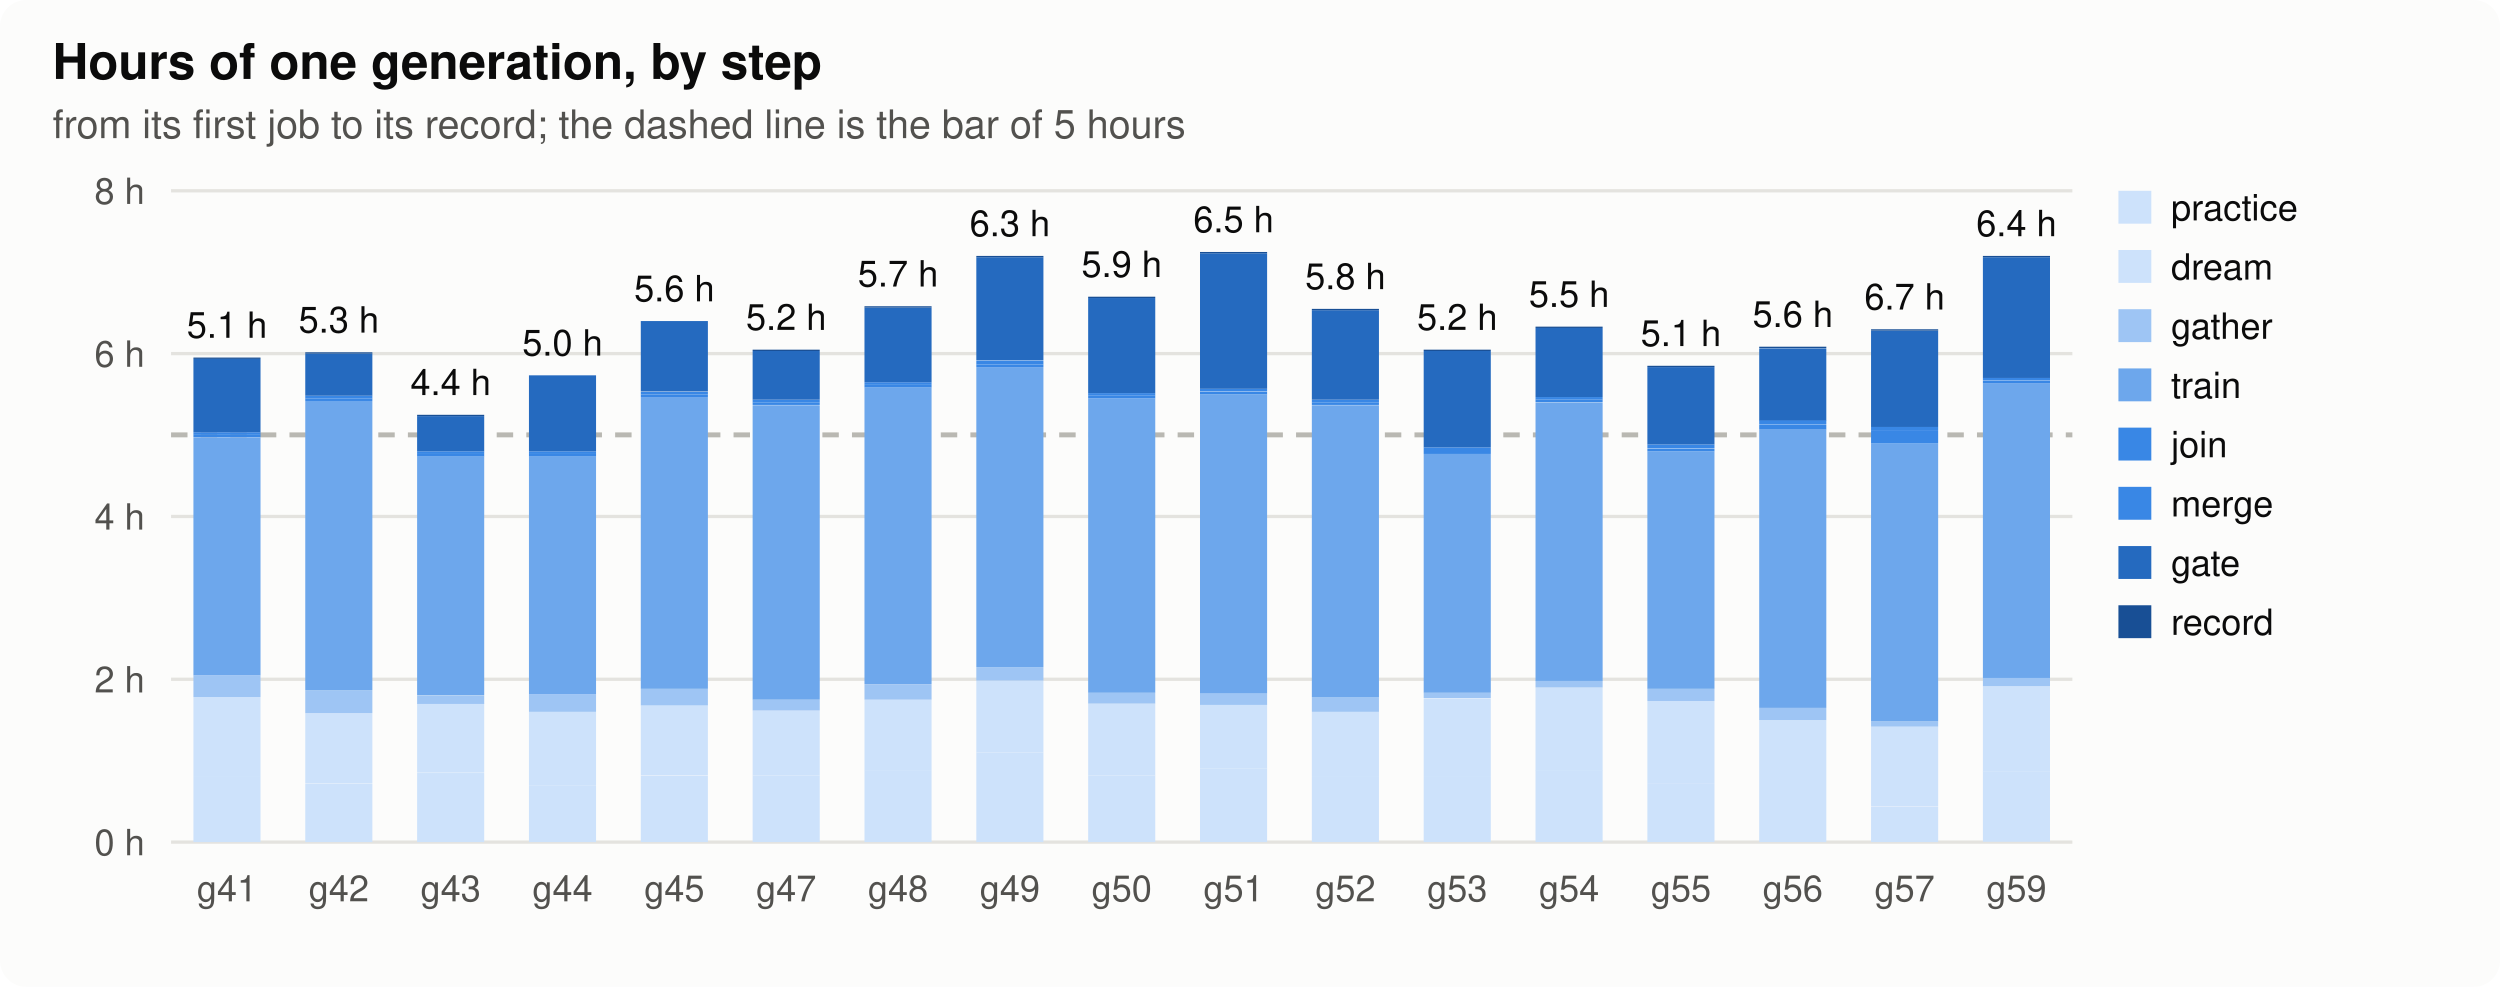
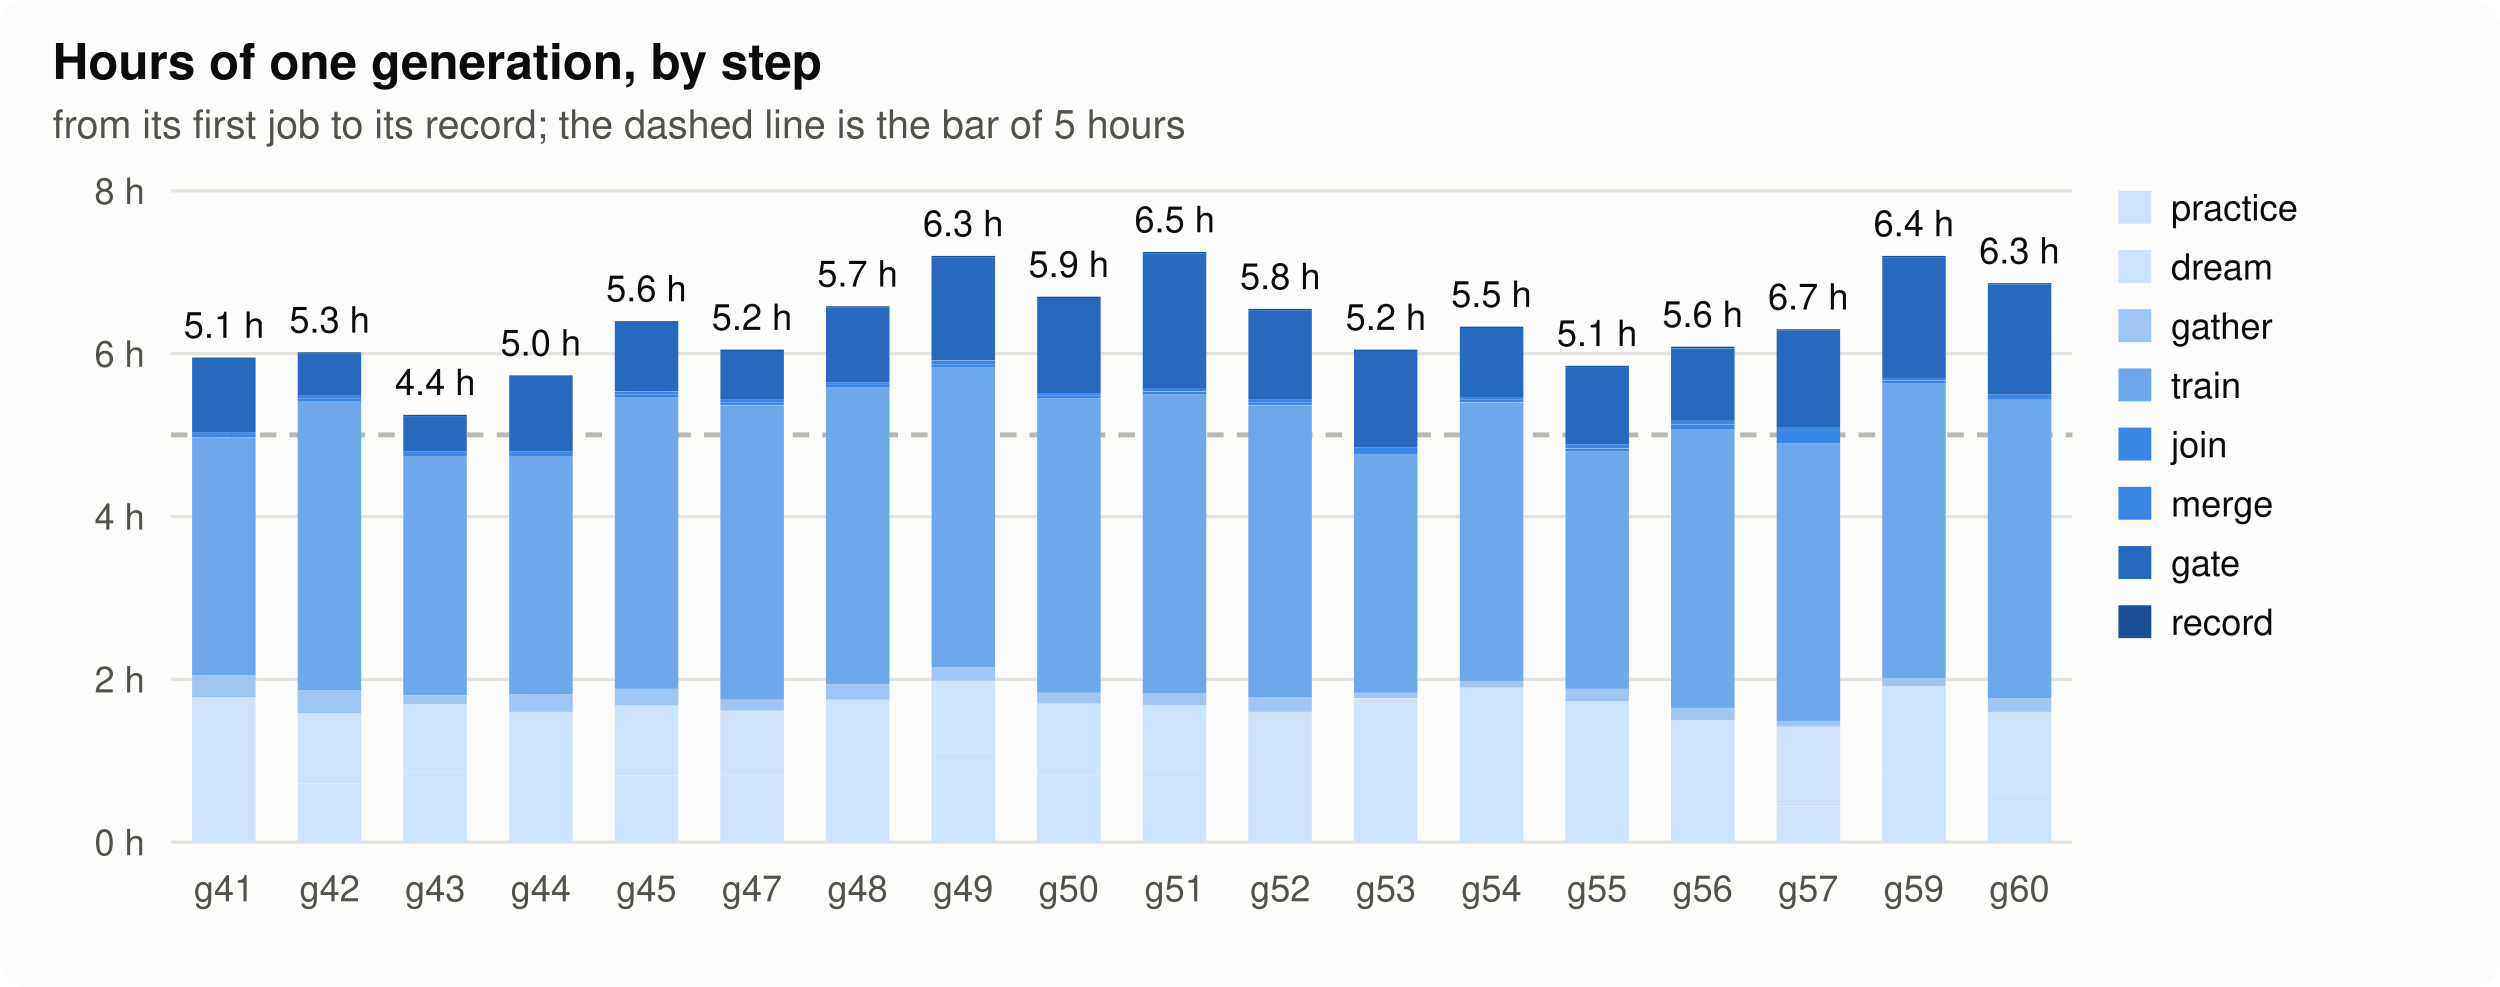
<svg xmlns="http://www.w3.org/2000/svg" width="760" height="300" viewBox="0 0 760 300" role="img" aria-label="hours">
  <style>
.bg{fill:#fcfcfb}.ink{fill:#0b0b0b}.ink2{fill:#52514e}.grid{stroke:#e4e3df}.axis{stroke:#b9b8b2}.dna{stroke:#52514e;fill:#fcfcfb}.lost{fill:#d03b3b}
.h0{fill:#e8f1fc}.h1{fill:#cde2fb}.h2{fill:#9ec5f4}.h3{fill:#6da7ec}.h4{fill:#3987e5}.h5{fill:#256abf}.h6{fill:#184f95}
@media (prefers-color-scheme: dark){.bg{fill:#1a1a19}.ink{fill:#f0efec}.ink2{fill:#c3c2b7}.grid{stroke:#2c2c2a}.axis{stroke:#5a5955}.dna{stroke:#c3c2b7;fill:#1a1a19}.lost{fill:#e66767}.h0{fill:#1f2a38}.h1{fill:#173a66}.h2{fill:#1c5cab}.h3{fill:#2a78d6}.h4{fill:#5598e7}.h5{fill:#86b6ef}.h6{fill:#b7d3f6}}
text{font-family:-apple-system,"Segoe UI",Helvetica,Arial,sans-serif}
</style>
  <rect class="bg" width="760" height="300" rx="8" />
  <text x="16.0" y="24.0" class="ink" font-size="15" text-anchor="start" font-weight="600">Hours of one generation, by step</text>
  <text x="16.0" y="42.0" class="ink2" font-size="12" text-anchor="start" font-weight="normal">from its first job to its record; the dashed line is the bar of 5 hours</text>
  <line class="grid" x1="52" x2="630" y1="256.0" y2="256.0" stroke-width="1" />
  <text x="44.0" y="260.0" class="ink2" font-size="11" text-anchor="end" font-weight="normal">0 h</text>
  <line class="grid" x1="52" x2="630" y1="206.5" y2="206.5" stroke-width="1" />
  <text x="44.0" y="210.5" class="ink2" font-size="11" text-anchor="end" font-weight="normal">2 h</text>
  <line class="grid" x1="52" x2="630" y1="157.0" y2="157.0" stroke-width="1" />
  <text x="44.0" y="161.0" class="ink2" font-size="11" text-anchor="end" font-weight="normal">4 h</text>
  <line class="grid" x1="52" x2="630" y1="107.5" y2="107.5" stroke-width="1" />
  <text x="44.0" y="111.5" class="ink2" font-size="11" text-anchor="end" font-weight="normal">6 h</text>
  <line class="grid" x1="52" x2="630" y1="58.0" y2="58.0" stroke-width="1" />
  <text x="44.0" y="62.0" class="ink2" font-size="11" text-anchor="end" font-weight="normal">8 h</text>
  <line class="axis" x1="52" x2="630" y1="132.2" y2="132.2" stroke-width="1.5" stroke-dasharray="5 4" />
-   <rect class="h1" x="58.8" y="236.2" width="20.4" height="19.8" />
-   <rect class="h1" x="58.8" y="211.9" width="20.4" height="24.3" />
-   <rect class="h2" x="58.8" y="205.3" width="20.4" height="6.6" />
-   <rect class="h3" x="58.8" y="133.1" width="20.4" height="72.2" />
-   <rect class="h4" x="58.8" y="132.2" width="20.4" height="0.8" />
-   <rect class="h4" x="58.8" y="131.4" width="20.4" height="0.8" />
-   <rect class="h5" x="58.8" y="109.1" width="20.4" height="22.3" />
-   <rect class="h6" x="58.8" y="108.7" width="20.4" height="0.4" />
-   <text x="69.0" y="102.7" class="ink" font-size="11" text-anchor="middle" font-weight="normal">5.1 h</text>
-   <text x="69.0" y="274.0" class="ink2" font-size="11" text-anchor="middle" font-weight="normal">g41</text>
-   <rect class="h1" x="92.8" y="238.3" width="20.4" height="17.7" />
-   <rect class="h1" x="92.8" y="216.8" width="20.4" height="21.4" />
-   <rect class="h2" x="92.8" y="209.8" width="20.4" height="7.0" />
-   <rect class="h3" x="92.8" y="121.9" width="20.4" height="87.9" />
-   <rect class="h4" x="92.8" y="121.1" width="20.4" height="0.8" />
-   <rect class="h4" x="92.8" y="120.3" width="20.4" height="0.8" />
-   <rect class="h5" x="92.8" y="107.5" width="20.4" height="12.8" />
-   <rect class="h6" x="92.8" y="107.1" width="20.4" height="0.4" />
-   <text x="103.0" y="101.1" class="ink" font-size="11" text-anchor="middle" font-weight="normal">5.3 h</text>
-   <text x="103.0" y="274.0" class="ink2" font-size="11" text-anchor="middle" font-weight="normal">g42</text>
-   <rect class="h1" x="126.8" y="235.0" width="20.4" height="21.0" />
-   <rect class="h1" x="126.8" y="213.9" width="20.4" height="21.0" />
-   <rect class="h2" x="126.8" y="211.5" width="20.4" height="2.5" />
-   <rect class="h3" x="126.8" y="138.8" width="20.4" height="72.6" />
-   <rect class="h4" x="126.8" y="138.0" width="20.4" height="0.8" />
-   <rect class="h4" x="126.8" y="137.2" width="20.4" height="0.8" />
-   <rect class="h5" x="126.8" y="126.5" width="20.4" height="10.7" />
-   <rect class="h6" x="126.8" y="126.1" width="20.4" height="0.4" />
-   <text x="137.0" y="120.1" class="ink" font-size="11" text-anchor="middle" font-weight="normal">4.4 h</text>
-   <text x="137.0" y="274.0" class="ink2" font-size="11" text-anchor="middle" font-weight="normal">g43</text>
-   <rect class="h1" x="160.8" y="238.7" width="20.4" height="17.3" />
-   <rect class="h1" x="160.8" y="216.4" width="20.4" height="22.3" />
-   <rect class="h2" x="160.8" y="211.0" width="20.4" height="5.4" />
-   <rect class="h3" x="160.8" y="138.8" width="20.4" height="72.2" />
-   <rect class="h4" x="160.8" y="138.0" width="20.4" height="0.8" />
-   <rect class="h4" x="160.8" y="137.2" width="20.4" height="0.8" />
-   <rect class="h5" x="160.8" y="114.1" width="20.4" height="23.1" />
-   <text x="171.0" y="108.1" class="ink" font-size="11" text-anchor="middle" font-weight="normal">5.0 h</text>
-   <text x="171.0" y="274.0" class="ink2" font-size="11" text-anchor="middle" font-weight="normal">g44</text>
-   <rect class="h1" x="194.8" y="235.8" width="20.4" height="20.2" />
-   <rect class="h1" x="194.8" y="214.3" width="20.4" height="21.4" />
-   <rect class="h2" x="194.8" y="209.4" width="20.4" height="5.0" />
-   <rect class="h3" x="194.8" y="120.7" width="20.4" height="88.7" />
-   <rect class="h4" x="194.8" y="119.9" width="20.4" height="0.8" />
-   <rect class="h4" x="194.8" y="119.1" width="20.4" height="0.8" />
-   <rect class="h5" x="194.8" y="97.6" width="20.4" height="21.4" />
-   <text x="205.0" y="91.6" class="ink" font-size="11" text-anchor="middle" font-weight="normal">5.6 h</text>
-   <text x="205.0" y="274.0" class="ink2" font-size="11" text-anchor="middle" font-weight="normal">g45</text>
-   <rect class="h1" x="228.8" y="235.8" width="20.4" height="20.2" />
-   <rect class="h1" x="228.8" y="216.0" width="20.4" height="19.8" />
-   <rect class="h2" x="228.8" y="212.7" width="20.4" height="3.3" />
-   <rect class="h3" x="228.8" y="123.2" width="20.4" height="89.5" />
-   <rect class="h4" x="228.8" y="122.3" width="20.4" height="0.8" />
-   <rect class="h4" x="228.8" y="121.5" width="20.4" height="0.8" />
-   <rect class="h5" x="228.8" y="106.7" width="20.4" height="14.8" />
-   <rect class="h6" x="228.8" y="106.3" width="20.4" height="0.4" />
-   <text x="239.0" y="100.3" class="ink" font-size="11" text-anchor="middle" font-weight="normal">5.2 h</text>
-   <text x="239.0" y="274.0" class="ink2" font-size="11" text-anchor="middle" font-weight="normal">g47</text>
-   <rect class="h1" x="262.8" y="234.1" width="20.4" height="21.9" />
-   <rect class="h1" x="262.8" y="212.7" width="20.4" height="21.4" />
-   <rect class="h2" x="262.8" y="208.2" width="20.4" height="4.5" />
-   <rect class="h3" x="262.8" y="117.8" width="20.4" height="90.3" />
-   <rect class="h4" x="262.8" y="117.0" width="20.4" height="0.8" />
-   <rect class="h4" x="262.8" y="116.2" width="20.4" height="0.8" />
-   <rect class="h5" x="262.8" y="93.5" width="20.4" height="22.7" />
-   <rect class="h6" x="262.8" y="93.1" width="20.4" height="0.4" />
-   <text x="273.0" y="87.1" class="ink" font-size="11" text-anchor="middle" font-weight="normal">5.7 h</text>
-   <text x="273.0" y="274.0" class="ink2" font-size="11" text-anchor="middle" font-weight="normal">g48</text>
-   <rect class="h1" x="296.8" y="228.8" width="20.4" height="27.2" />
-   <rect class="h1" x="296.8" y="206.9" width="20.4" height="21.9" />
-   <rect class="h2" x="296.8" y="202.8" width="20.4" height="4.1" />
-   <rect class="h3" x="296.8" y="111.6" width="20.4" height="91.2" />
-   <rect class="h4" x="296.8" y="110.8" width="20.4" height="0.8" />
-   <rect class="h4" x="296.8" y="109.6" width="20.4" height="1.2" />
-   <rect class="h5" x="296.8" y="78.2" width="20.4" height="31.3" />
-   <rect class="h6" x="296.8" y="77.8" width="20.4" height="0.4" />
-   <text x="307.0" y="71.8" class="ink" font-size="11" text-anchor="middle" font-weight="normal">6.3 h</text>
-   <text x="307.0" y="274.0" class="ink2" font-size="11" text-anchor="middle" font-weight="normal">g49</text>
-   <rect class="h1" x="330.8" y="235.8" width="20.4" height="20.2" />
-   <rect class="h1" x="330.8" y="213.9" width="20.4" height="21.9" />
-   <rect class="h2" x="330.8" y="210.6" width="20.4" height="3.3" />
-   <rect class="h3" x="330.8" y="121.1" width="20.4" height="89.5" />
-   <rect class="h4" x="330.8" y="120.3" width="20.4" height="0.8" />
-   <rect class="h4" x="330.8" y="119.5" width="20.4" height="0.8" />
-   <rect class="h5" x="330.8" y="90.6" width="20.4" height="28.9" />
-   <rect class="h6" x="330.8" y="90.2" width="20.4" height="0.4" />
-   <text x="341.0" y="84.2" class="ink" font-size="11" text-anchor="middle" font-weight="normal">5.9 h</text>
-   <text x="341.0" y="274.0" class="ink2" font-size="11" text-anchor="middle" font-weight="normal">g50</text>
-   <rect class="h1" x="364.8" y="233.7" width="20.4" height="22.3" />
-   <rect class="h1" x="364.8" y="214.3" width="20.4" height="19.4" />
-   <rect class="h2" x="364.8" y="210.6" width="20.4" height="3.7" />
-   <rect class="h3" x="364.8" y="119.9" width="20.4" height="90.8" />
-   <rect class="h4" x="364.8" y="119.1" width="20.4" height="0.8" />
-   <rect class="h4" x="364.8" y="118.2" width="20.4" height="0.8" />
-   <rect class="h5" x="364.8" y="77.0" width="20.4" height="41.2" />
-   <rect class="h6" x="364.8" y="76.6" width="20.4" height="0.4" />
-   <text x="375.0" y="70.6" class="ink" font-size="11" text-anchor="middle" font-weight="normal">6.5 h</text>
-   <text x="375.0" y="274.0" class="ink2" font-size="11" text-anchor="middle" font-weight="normal">g51</text>
-   <rect class="h1" x="398.8" y="236.2" width="20.4" height="19.8" />
-   <rect class="h1" x="398.8" y="216.4" width="20.4" height="19.8" />
-   <rect class="h2" x="398.8" y="211.9" width="20.4" height="4.5" />
-   <rect class="h3" x="398.8" y="123.2" width="20.4" height="88.7" />
-   <rect class="h4" x="398.8" y="122.3" width="20.4" height="0.8" />
-   <rect class="h4" x="398.8" y="121.5" width="20.4" height="0.8" />
-   <rect class="h5" x="398.8" y="94.3" width="20.4" height="27.2" />
-   <rect class="h6" x="398.8" y="93.9" width="20.4" height="0.4" />
-   <text x="409.0" y="87.9" class="ink" font-size="11" text-anchor="middle" font-weight="normal">5.8 h</text>
-   <text x="409.0" y="274.0" class="ink2" font-size="11" text-anchor="middle" font-weight="normal">g52</text>
-   <rect class="h1" x="432.8" y="236.2" width="20.4" height="19.8" />
-   <rect class="h1" x="432.8" y="212.3" width="20.4" height="23.9" />
-   <rect class="h2" x="432.8" y="210.6" width="20.4" height="1.6" />
-   <rect class="h3" x="432.8" y="138.0" width="20.4" height="72.6" />
-   <rect class="h4" x="432.8" y="136.8" width="20.4" height="1.2" />
-   <rect class="h4" x="432.8" y="136.0" width="20.4" height="0.8" />
-   <rect class="h5" x="432.8" y="106.7" width="20.4" height="29.3" />
-   <rect class="h6" x="432.8" y="106.3" width="20.4" height="0.4" />
-   <text x="443.0" y="100.3" class="ink" font-size="11" text-anchor="middle" font-weight="normal">5.2 h</text>
-   <text x="443.0" y="274.0" class="ink2" font-size="11" text-anchor="middle" font-weight="normal">g53</text>
-   <rect class="h1" x="466.8" y="234.1" width="20.4" height="21.9" />
-   <rect class="h1" x="466.8" y="209.0" width="20.4" height="25.2" />
-   <rect class="h2" x="466.8" y="206.9" width="20.4" height="2.1" />
-   <rect class="h3" x="466.8" y="122.4" width="20.4" height="84.6" />
-   <rect class="h4" x="466.8" y="121.5" width="20.4" height="0.8" />
-   <rect class="h4" x="466.8" y="120.7" width="20.4" height="0.8" />
-   <rect class="h5" x="466.8" y="99.7" width="20.4" height="21.0" />
-   <rect class="h6" x="466.8" y="99.3" width="20.4" height="0.4" />
-   <text x="477.0" y="93.3" class="ink" font-size="11" text-anchor="middle" font-weight="normal">5.5 h</text>
-   <text x="477.0" y="274.0" class="ink2" font-size="11" text-anchor="middle" font-weight="normal">g54</text>
-   <rect class="h1" x="500.8" y="238.3" width="20.4" height="17.7" />
-   <rect class="h1" x="500.8" y="213.1" width="20.4" height="25.2" />
-   <rect class="h2" x="500.8" y="209.4" width="20.4" height="3.7" />
-   <rect class="h3" x="500.8" y="137.2" width="20.4" height="72.2" />
-   <rect class="h4" x="500.8" y="136.4" width="20.4" height="0.8" />
-   <rect class="h4" x="500.8" y="135.1" width="20.4" height="1.2" />
-   <rect class="h5" x="500.8" y="111.6" width="20.4" height="23.5" />
-   <rect class="h6" x="500.8" y="111.2" width="20.4" height="0.4" />
-   <text x="511.0" y="105.2" class="ink" font-size="11" text-anchor="middle" font-weight="normal">5.1 h</text>
-   <text x="511.0" y="274.0" class="ink2" font-size="11" text-anchor="middle" font-weight="normal">g55</text>
-   <rect class="h1" x="534.8" y="243.2" width="20.4" height="12.8" />
-   <rect class="h1" x="534.8" y="218.9" width="20.4" height="24.3" />
-   <rect class="h2" x="534.8" y="215.2" width="20.4" height="3.7" />
-   <rect class="h3" x="534.8" y="130.6" width="20.4" height="84.6" />
-   <rect class="h4" x="534.8" y="129.0" width="20.4" height="1.6" />
-   <rect class="h4" x="534.8" y="127.7" width="20.4" height="1.2" />
-   <rect class="h5" x="534.8" y="105.9" width="20.4" height="21.9" />
-   <rect class="h6" x="534.8" y="105.4" width="20.4" height="0.4" />
-   <text x="545.0" y="99.4" class="ink" font-size="11" text-anchor="middle" font-weight="normal">5.6 h</text>
-   <text x="545.0" y="274.0" class="ink2" font-size="11" text-anchor="middle" font-weight="normal">g56</text>
-   <rect class="h1" x="568.8" y="245.3" width="20.4" height="10.7" />
-   <rect class="h1" x="568.8" y="220.9" width="20.4" height="24.3" />
-   <rect class="h2" x="568.8" y="219.3" width="20.4" height="1.6" />
-   <rect class="h3" x="568.8" y="134.7" width="20.4" height="84.6" />
-   <rect class="h4" x="568.8" y="131.0" width="20.4" height="3.7" />
-   <rect class="h4" x="568.8" y="129.8" width="20.4" height="1.2" />
-   <rect class="h5" x="568.8" y="100.5" width="20.4" height="29.3" />
-   <rect class="h6" x="568.8" y="100.1" width="20.4" height="0.4" />
-   <text x="579.0" y="94.1" class="ink" font-size="11" text-anchor="middle" font-weight="normal">6.7 h</text>
-   <text x="579.0" y="274.0" class="ink2" font-size="11" text-anchor="middle" font-weight="normal">g57</text>
-   <rect class="h1" x="602.8" y="234.5" width="20.4" height="21.4" />
-   <rect class="h1" x="602.8" y="208.6" width="20.4" height="26.0" />
-   <rect class="h2" x="602.8" y="206.1" width="20.4" height="2.5" />
-   <rect class="h3" x="602.8" y="116.6" width="20.4" height="89.5" />
-   <rect class="h4" x="602.8" y="115.8" width="20.4" height="0.8" />
-   <rect class="h4" x="602.8" y="114.9" width="20.4" height="0.8" />
-   <rect class="h5" x="602.8" y="78.2" width="20.4" height="36.7" />
-   <rect class="h6" x="602.8" y="77.8" width="20.4" height="0.4" />
-   <text x="613.0" y="71.8" class="ink" font-size="11" text-anchor="middle" font-weight="normal">6.4 h</text>
-   <text x="613.0" y="274.0" class="ink2" font-size="11" text-anchor="middle" font-weight="normal">g59</text>
+   <rect class="h1" x="58.4" y="236.2" width="19.3" height="19.8" />
+   <rect class="h1" x="58.4" y="211.9" width="19.3" height="24.3" />
+   <rect class="h2" x="58.4" y="205.3" width="19.3" height="6.6" />
+   <rect class="h3" x="58.4" y="133.1" width="19.3" height="72.2" />
+   <rect class="h4" x="58.4" y="132.2" width="19.3" height="0.8" />
+   <rect class="h4" x="58.4" y="131.4" width="19.3" height="0.8" />
+   <rect class="h5" x="58.4" y="109.1" width="19.3" height="22.3" />
+   <rect class="h6" x="58.4" y="108.7" width="19.3" height="0.4" />
+   <text x="68.1" y="102.7" class="ink" font-size="11" text-anchor="middle" font-weight="normal">5.1 h</text>
+   <text x="68.1" y="274.0" class="ink2" font-size="11" text-anchor="middle" font-weight="normal">g41</text>
+   <rect class="h1" x="90.5" y="238.3" width="19.3" height="17.7" />
+   <rect class="h1" x="90.5" y="216.8" width="19.3" height="21.4" />
+   <rect class="h2" x="90.5" y="209.8" width="19.3" height="7.0" />
+   <rect class="h3" x="90.5" y="121.9" width="19.3" height="87.9" />
+   <rect class="h4" x="90.5" y="121.1" width="19.3" height="0.8" />
+   <rect class="h4" x="90.5" y="120.3" width="19.3" height="0.8" />
+   <rect class="h5" x="90.5" y="107.5" width="19.3" height="12.8" />
+   <rect class="h6" x="90.5" y="107.1" width="19.3" height="0.4" />
+   <text x="100.2" y="101.1" class="ink" font-size="11" text-anchor="middle" font-weight="normal">5.3 h</text>
+   <text x="100.2" y="274.0" class="ink2" font-size="11" text-anchor="middle" font-weight="normal">g42</text>
+   <rect class="h1" x="122.6" y="235.0" width="19.3" height="21.0" />
+   <rect class="h1" x="122.6" y="213.9" width="19.3" height="21.0" />
+   <rect class="h2" x="122.6" y="211.5" width="19.3" height="2.5" />
+   <rect class="h3" x="122.6" y="138.8" width="19.3" height="72.6" />
+   <rect class="h4" x="122.6" y="138.0" width="19.3" height="0.8" />
+   <rect class="h4" x="122.6" y="137.2" width="19.3" height="0.8" />
+   <rect class="h5" x="122.6" y="126.5" width="19.3" height="10.7" />
+   <rect class="h6" x="122.6" y="126.1" width="19.3" height="0.4" />
+   <text x="132.3" y="120.1" class="ink" font-size="11" text-anchor="middle" font-weight="normal">4.4 h</text>
+   <text x="132.3" y="274.0" class="ink2" font-size="11" text-anchor="middle" font-weight="normal">g43</text>
+   <rect class="h1" x="154.8" y="238.7" width="19.3" height="17.3" />
+   <rect class="h1" x="154.8" y="216.4" width="19.3" height="22.3" />
+   <rect class="h2" x="154.8" y="211.0" width="19.3" height="5.4" />
+   <rect class="h3" x="154.8" y="138.8" width="19.3" height="72.2" />
+   <rect class="h4" x="154.8" y="138.0" width="19.3" height="0.8" />
+   <rect class="h4" x="154.8" y="137.2" width="19.3" height="0.8" />
+   <rect class="h5" x="154.8" y="114.1" width="19.3" height="23.1" />
+   <text x="164.4" y="108.1" class="ink" font-size="11" text-anchor="middle" font-weight="normal">5.0 h</text>
+   <text x="164.4" y="274.0" class="ink2" font-size="11" text-anchor="middle" font-weight="normal">g44</text>
+   <rect class="h1" x="186.9" y="235.8" width="19.3" height="20.2" />
+   <rect class="h1" x="186.9" y="214.3" width="19.3" height="21.4" />
+   <rect class="h2" x="186.9" y="209.4" width="19.3" height="5.0" />
+   <rect class="h3" x="186.9" y="120.7" width="19.3" height="88.7" />
+   <rect class="h4" x="186.9" y="119.9" width="19.3" height="0.8" />
+   <rect class="h4" x="186.9" y="119.1" width="19.3" height="0.8" />
+   <rect class="h5" x="186.9" y="97.6" width="19.3" height="21.4" />
+   <text x="196.5" y="91.6" class="ink" font-size="11" text-anchor="middle" font-weight="normal">5.6 h</text>
+   <text x="196.5" y="274.0" class="ink2" font-size="11" text-anchor="middle" font-weight="normal">g45</text>
+   <rect class="h1" x="219.0" y="235.8" width="19.3" height="20.2" />
+   <rect class="h1" x="219.0" y="216.0" width="19.3" height="19.8" />
+   <rect class="h2" x="219.0" y="212.7" width="19.3" height="3.3" />
+   <rect class="h3" x="219.0" y="123.2" width="19.3" height="89.5" />
+   <rect class="h4" x="219.0" y="122.3" width="19.3" height="0.8" />
+   <rect class="h4" x="219.0" y="121.5" width="19.3" height="0.8" />
+   <rect class="h5" x="219.0" y="106.7" width="19.3" height="14.8" />
+   <rect class="h6" x="219.0" y="106.3" width="19.3" height="0.4" />
+   <text x="228.6" y="100.3" class="ink" font-size="11" text-anchor="middle" font-weight="normal">5.2 h</text>
+   <text x="228.6" y="274.0" class="ink2" font-size="11" text-anchor="middle" font-weight="normal">g47</text>
+   <rect class="h1" x="251.1" y="234.1" width="19.3" height="21.9" />
+   <rect class="h1" x="251.1" y="212.7" width="19.3" height="21.4" />
+   <rect class="h2" x="251.1" y="208.2" width="19.3" height="4.5" />
+   <rect class="h3" x="251.1" y="117.8" width="19.3" height="90.3" />
+   <rect class="h4" x="251.1" y="117.0" width="19.3" height="0.8" />
+   <rect class="h4" x="251.1" y="116.2" width="19.3" height="0.8" />
+   <rect class="h5" x="251.1" y="93.5" width="19.3" height="22.7" />
+   <rect class="h6" x="251.1" y="93.1" width="19.3" height="0.4" />
+   <text x="260.7" y="87.1" class="ink" font-size="11" text-anchor="middle" font-weight="normal">5.7 h</text>
+   <text x="260.7" y="274.0" class="ink2" font-size="11" text-anchor="middle" font-weight="normal">g48</text>
+   <rect class="h1" x="283.2" y="228.8" width="19.3" height="27.2" />
+   <rect class="h1" x="283.2" y="206.9" width="19.3" height="21.9" />
+   <rect class="h2" x="283.2" y="202.8" width="19.3" height="4.1" />
+   <rect class="h3" x="283.2" y="111.6" width="19.3" height="91.2" />
+   <rect class="h4" x="283.2" y="110.8" width="19.3" height="0.8" />
+   <rect class="h4" x="283.2" y="109.6" width="19.3" height="1.2" />
+   <rect class="h5" x="283.2" y="78.2" width="19.3" height="31.3" />
+   <rect class="h6" x="283.2" y="77.8" width="19.3" height="0.4" />
+   <text x="292.8" y="71.8" class="ink" font-size="11" text-anchor="middle" font-weight="normal">6.3 h</text>
+   <text x="292.8" y="274.0" class="ink2" font-size="11" text-anchor="middle" font-weight="normal">g49</text>
+   <rect class="h1" x="315.3" y="235.8" width="19.3" height="20.2" />
+   <rect class="h1" x="315.3" y="213.9" width="19.3" height="21.9" />
+   <rect class="h2" x="315.3" y="210.6" width="19.3" height="3.3" />
+   <rect class="h3" x="315.3" y="121.1" width="19.3" height="89.5" />
+   <rect class="h4" x="315.3" y="120.3" width="19.3" height="0.8" />
+   <rect class="h4" x="315.3" y="119.5" width="19.3" height="0.8" />
+   <rect class="h5" x="315.3" y="90.6" width="19.3" height="28.9" />
+   <rect class="h6" x="315.3" y="90.2" width="19.3" height="0.4" />
+   <text x="324.9" y="84.2" class="ink" font-size="11" text-anchor="middle" font-weight="normal">5.9 h</text>
+   <text x="324.9" y="274.0" class="ink2" font-size="11" text-anchor="middle" font-weight="normal">g50</text>
+   <rect class="h1" x="347.4" y="233.7" width="19.3" height="22.3" />
+   <rect class="h1" x="347.4" y="214.3" width="19.3" height="19.4" />
+   <rect class="h2" x="347.4" y="210.6" width="19.3" height="3.7" />
+   <rect class="h3" x="347.4" y="119.9" width="19.3" height="90.8" />
+   <rect class="h4" x="347.4" y="119.1" width="19.3" height="0.8" />
+   <rect class="h4" x="347.4" y="118.2" width="19.3" height="0.8" />
+   <rect class="h5" x="347.4" y="77.0" width="19.3" height="41.2" />
+   <rect class="h6" x="347.4" y="76.6" width="19.3" height="0.4" />
+   <text x="357.1" y="70.6" class="ink" font-size="11" text-anchor="middle" font-weight="normal">6.5 h</text>
+   <text x="357.1" y="274.0" class="ink2" font-size="11" text-anchor="middle" font-weight="normal">g51</text>
+   <rect class="h1" x="379.5" y="236.2" width="19.3" height="19.8" />
+   <rect class="h1" x="379.5" y="216.4" width="19.3" height="19.8" />
+   <rect class="h2" x="379.5" y="211.9" width="19.3" height="4.5" />
+   <rect class="h3" x="379.5" y="123.2" width="19.3" height="88.7" />
+   <rect class="h4" x="379.5" y="122.3" width="19.3" height="0.8" />
+   <rect class="h4" x="379.5" y="121.5" width="19.3" height="0.8" />
+   <rect class="h5" x="379.5" y="94.3" width="19.3" height="27.2" />
+   <rect class="h6" x="379.5" y="93.9" width="19.3" height="0.4" />
+   <text x="389.2" y="87.9" class="ink" font-size="11" text-anchor="middle" font-weight="normal">5.8 h</text>
+   <text x="389.2" y="274.0" class="ink2" font-size="11" text-anchor="middle" font-weight="normal">g52</text>
+   <rect class="h1" x="411.6" y="236.2" width="19.3" height="19.8" />
+   <rect class="h1" x="411.6" y="212.3" width="19.3" height="23.9" />
+   <rect class="h2" x="411.6" y="210.6" width="19.3" height="1.6" />
+   <rect class="h3" x="411.6" y="138.0" width="19.3" height="72.6" />
+   <rect class="h4" x="411.6" y="136.8" width="19.3" height="1.2" />
+   <rect class="h4" x="411.6" y="136.0" width="19.3" height="0.8" />
+   <rect class="h5" x="411.6" y="106.7" width="19.3" height="29.3" />
+   <rect class="h6" x="411.6" y="106.3" width="19.3" height="0.4" />
+   <text x="421.3" y="100.3" class="ink" font-size="11" text-anchor="middle" font-weight="normal">5.2 h</text>
+   <text x="421.3" y="274.0" class="ink2" font-size="11" text-anchor="middle" font-weight="normal">g53</text>
+   <rect class="h1" x="443.8" y="234.1" width="19.3" height="21.9" />
+   <rect class="h1" x="443.8" y="209.0" width="19.3" height="25.2" />
+   <rect class="h2" x="443.8" y="206.9" width="19.3" height="2.1" />
+   <rect class="h3" x="443.8" y="122.4" width="19.3" height="84.6" />
+   <rect class="h4" x="443.8" y="121.5" width="19.3" height="0.8" />
+   <rect class="h4" x="443.8" y="120.7" width="19.3" height="0.8" />
+   <rect class="h5" x="443.8" y="99.7" width="19.3" height="21.0" />
+   <rect class="h6" x="443.8" y="99.3" width="19.3" height="0.4" />
+   <text x="453.4" y="93.3" class="ink" font-size="11" text-anchor="middle" font-weight="normal">5.5 h</text>
+   <text x="453.4" y="274.0" class="ink2" font-size="11" text-anchor="middle" font-weight="normal">g54</text>
+   <rect class="h1" x="475.9" y="238.3" width="19.3" height="17.7" />
+   <rect class="h1" x="475.9" y="213.1" width="19.3" height="25.2" />
+   <rect class="h2" x="475.9" y="209.4" width="19.3" height="3.7" />
+   <rect class="h3" x="475.9" y="137.2" width="19.3" height="72.2" />
+   <rect class="h4" x="475.9" y="136.4" width="19.3" height="0.8" />
+   <rect class="h4" x="475.9" y="135.1" width="19.3" height="1.2" />
+   <rect class="h5" x="475.9" y="111.6" width="19.3" height="23.5" />
+   <rect class="h6" x="475.9" y="111.2" width="19.3" height="0.4" />
+   <text x="485.5" y="105.2" class="ink" font-size="11" text-anchor="middle" font-weight="normal">5.1 h</text>
+   <text x="485.5" y="274.0" class="ink2" font-size="11" text-anchor="middle" font-weight="normal">g55</text>
+   <rect class="h1" x="508.0" y="243.2" width="19.3" height="12.8" />
+   <rect class="h1" x="508.0" y="218.9" width="19.3" height="24.3" />
+   <rect class="h2" x="508.0" y="215.2" width="19.3" height="3.7" />
+   <rect class="h3" x="508.0" y="130.6" width="19.3" height="84.6" />
+   <rect class="h4" x="508.0" y="129.0" width="19.3" height="1.6" />
+   <rect class="h4" x="508.0" y="127.7" width="19.3" height="1.2" />
+   <rect class="h5" x="508.0" y="105.9" width="19.3" height="21.9" />
+   <rect class="h6" x="508.0" y="105.4" width="19.3" height="0.4" />
+   <text x="517.6" y="99.4" class="ink" font-size="11" text-anchor="middle" font-weight="normal">5.6 h</text>
+   <text x="517.6" y="274.0" class="ink2" font-size="11" text-anchor="middle" font-weight="normal">g56</text>
+   <rect class="h1" x="540.1" y="245.3" width="19.3" height="10.7" />
+   <rect class="h1" x="540.1" y="220.9" width="19.3" height="24.3" />
+   <rect class="h2" x="540.1" y="219.3" width="19.3" height="1.6" />
+   <rect class="h3" x="540.1" y="134.7" width="19.3" height="84.6" />
+   <rect class="h4" x="540.1" y="131.0" width="19.3" height="3.7" />
+   <rect class="h4" x="540.1" y="129.8" width="19.3" height="1.2" />
+   <rect class="h5" x="540.1" y="100.5" width="19.3" height="29.3" />
+   <rect class="h6" x="540.1" y="100.1" width="19.3" height="0.4" />
+   <text x="549.7" y="94.1" class="ink" font-size="11" text-anchor="middle" font-weight="normal">6.7 h</text>
+   <text x="549.7" y="274.0" class="ink2" font-size="11" text-anchor="middle" font-weight="normal">g57</text>
+   <rect class="h1" x="572.2" y="234.5" width="19.3" height="21.4" />
+   <rect class="h1" x="572.2" y="208.6" width="19.3" height="26.0" />
+   <rect class="h2" x="572.2" y="206.1" width="19.3" height="2.5" />
+   <rect class="h3" x="572.2" y="116.6" width="19.3" height="89.5" />
+   <rect class="h4" x="572.2" y="115.8" width="19.3" height="0.8" />
+   <rect class="h4" x="572.2" y="114.9" width="19.3" height="0.8" />
+   <rect class="h5" x="572.2" y="78.2" width="19.3" height="36.7" />
+   <rect class="h6" x="572.2" y="77.8" width="19.3" height="0.4" />
+   <text x="581.8" y="71.8" class="ink" font-size="11" text-anchor="middle" font-weight="normal">6.4 h</text>
+   <text x="581.8" y="274.0" class="ink2" font-size="11" text-anchor="middle" font-weight="normal">g59</text>
+   <rect class="h1" x="604.3" y="241.2" width="19.3" height="14.8" />
+   <rect class="h1" x="604.3" y="216.4" width="19.3" height="24.8" />
+   <rect class="h2" x="604.3" y="212.3" width="19.3" height="4.1" />
+   <rect class="h3" x="604.3" y="121.5" width="19.3" height="90.8" />
+   <rect class="h4" x="604.3" y="120.7" width="19.3" height="0.8" />
+   <rect class="h4" x="604.3" y="119.9" width="19.3" height="0.8" />
+   <rect class="h5" x="604.3" y="86.5" width="19.3" height="33.4" />
+   <rect class="h6" x="604.3" y="86.1" width="19.3" height="0.4" />
+   <text x="613.9" y="80.1" class="ink" font-size="11" text-anchor="middle" font-weight="normal">6.3 h</text>
+   <text x="613.9" y="274.0" class="ink2" font-size="11" text-anchor="middle" font-weight="normal">g60</text>
  <rect class="h1" x="644" y="58" width="10" height="10" />
  <text x="660.0" y="67.0" class="ink" font-size="11" text-anchor="start" font-weight="normal">practice</text>
  <rect class="h1" x="644" y="76" width="10" height="10" />
  <text x="660.0" y="85.0" class="ink" font-size="11" text-anchor="start" font-weight="normal">dream</text>
  <rect class="h2" x="644" y="94" width="10" height="10" />
  <text x="660.0" y="103.0" class="ink" font-size="11" text-anchor="start" font-weight="normal">gather</text>
  <rect class="h3" x="644" y="112" width="10" height="10" />
  <text x="660.0" y="121.0" class="ink" font-size="11" text-anchor="start" font-weight="normal">train</text>
  <rect class="h4" x="644" y="130" width="10" height="10" />
  <text x="660.0" y="139.0" class="ink" font-size="11" text-anchor="start" font-weight="normal">join</text>
  <rect class="h4" x="644" y="148" width="10" height="10" />
  <text x="660.0" y="157.0" class="ink" font-size="11" text-anchor="start" font-weight="normal">merge</text>
  <rect class="h5" x="644" y="166" width="10" height="10" />
  <text x="660.0" y="175.0" class="ink" font-size="11" text-anchor="start" font-weight="normal">gate</text>
  <rect class="h6" x="644" y="184" width="10" height="10" />
  <text x="660.0" y="193.0" class="ink" font-size="11" text-anchor="start" font-weight="normal">record</text>
</svg>
